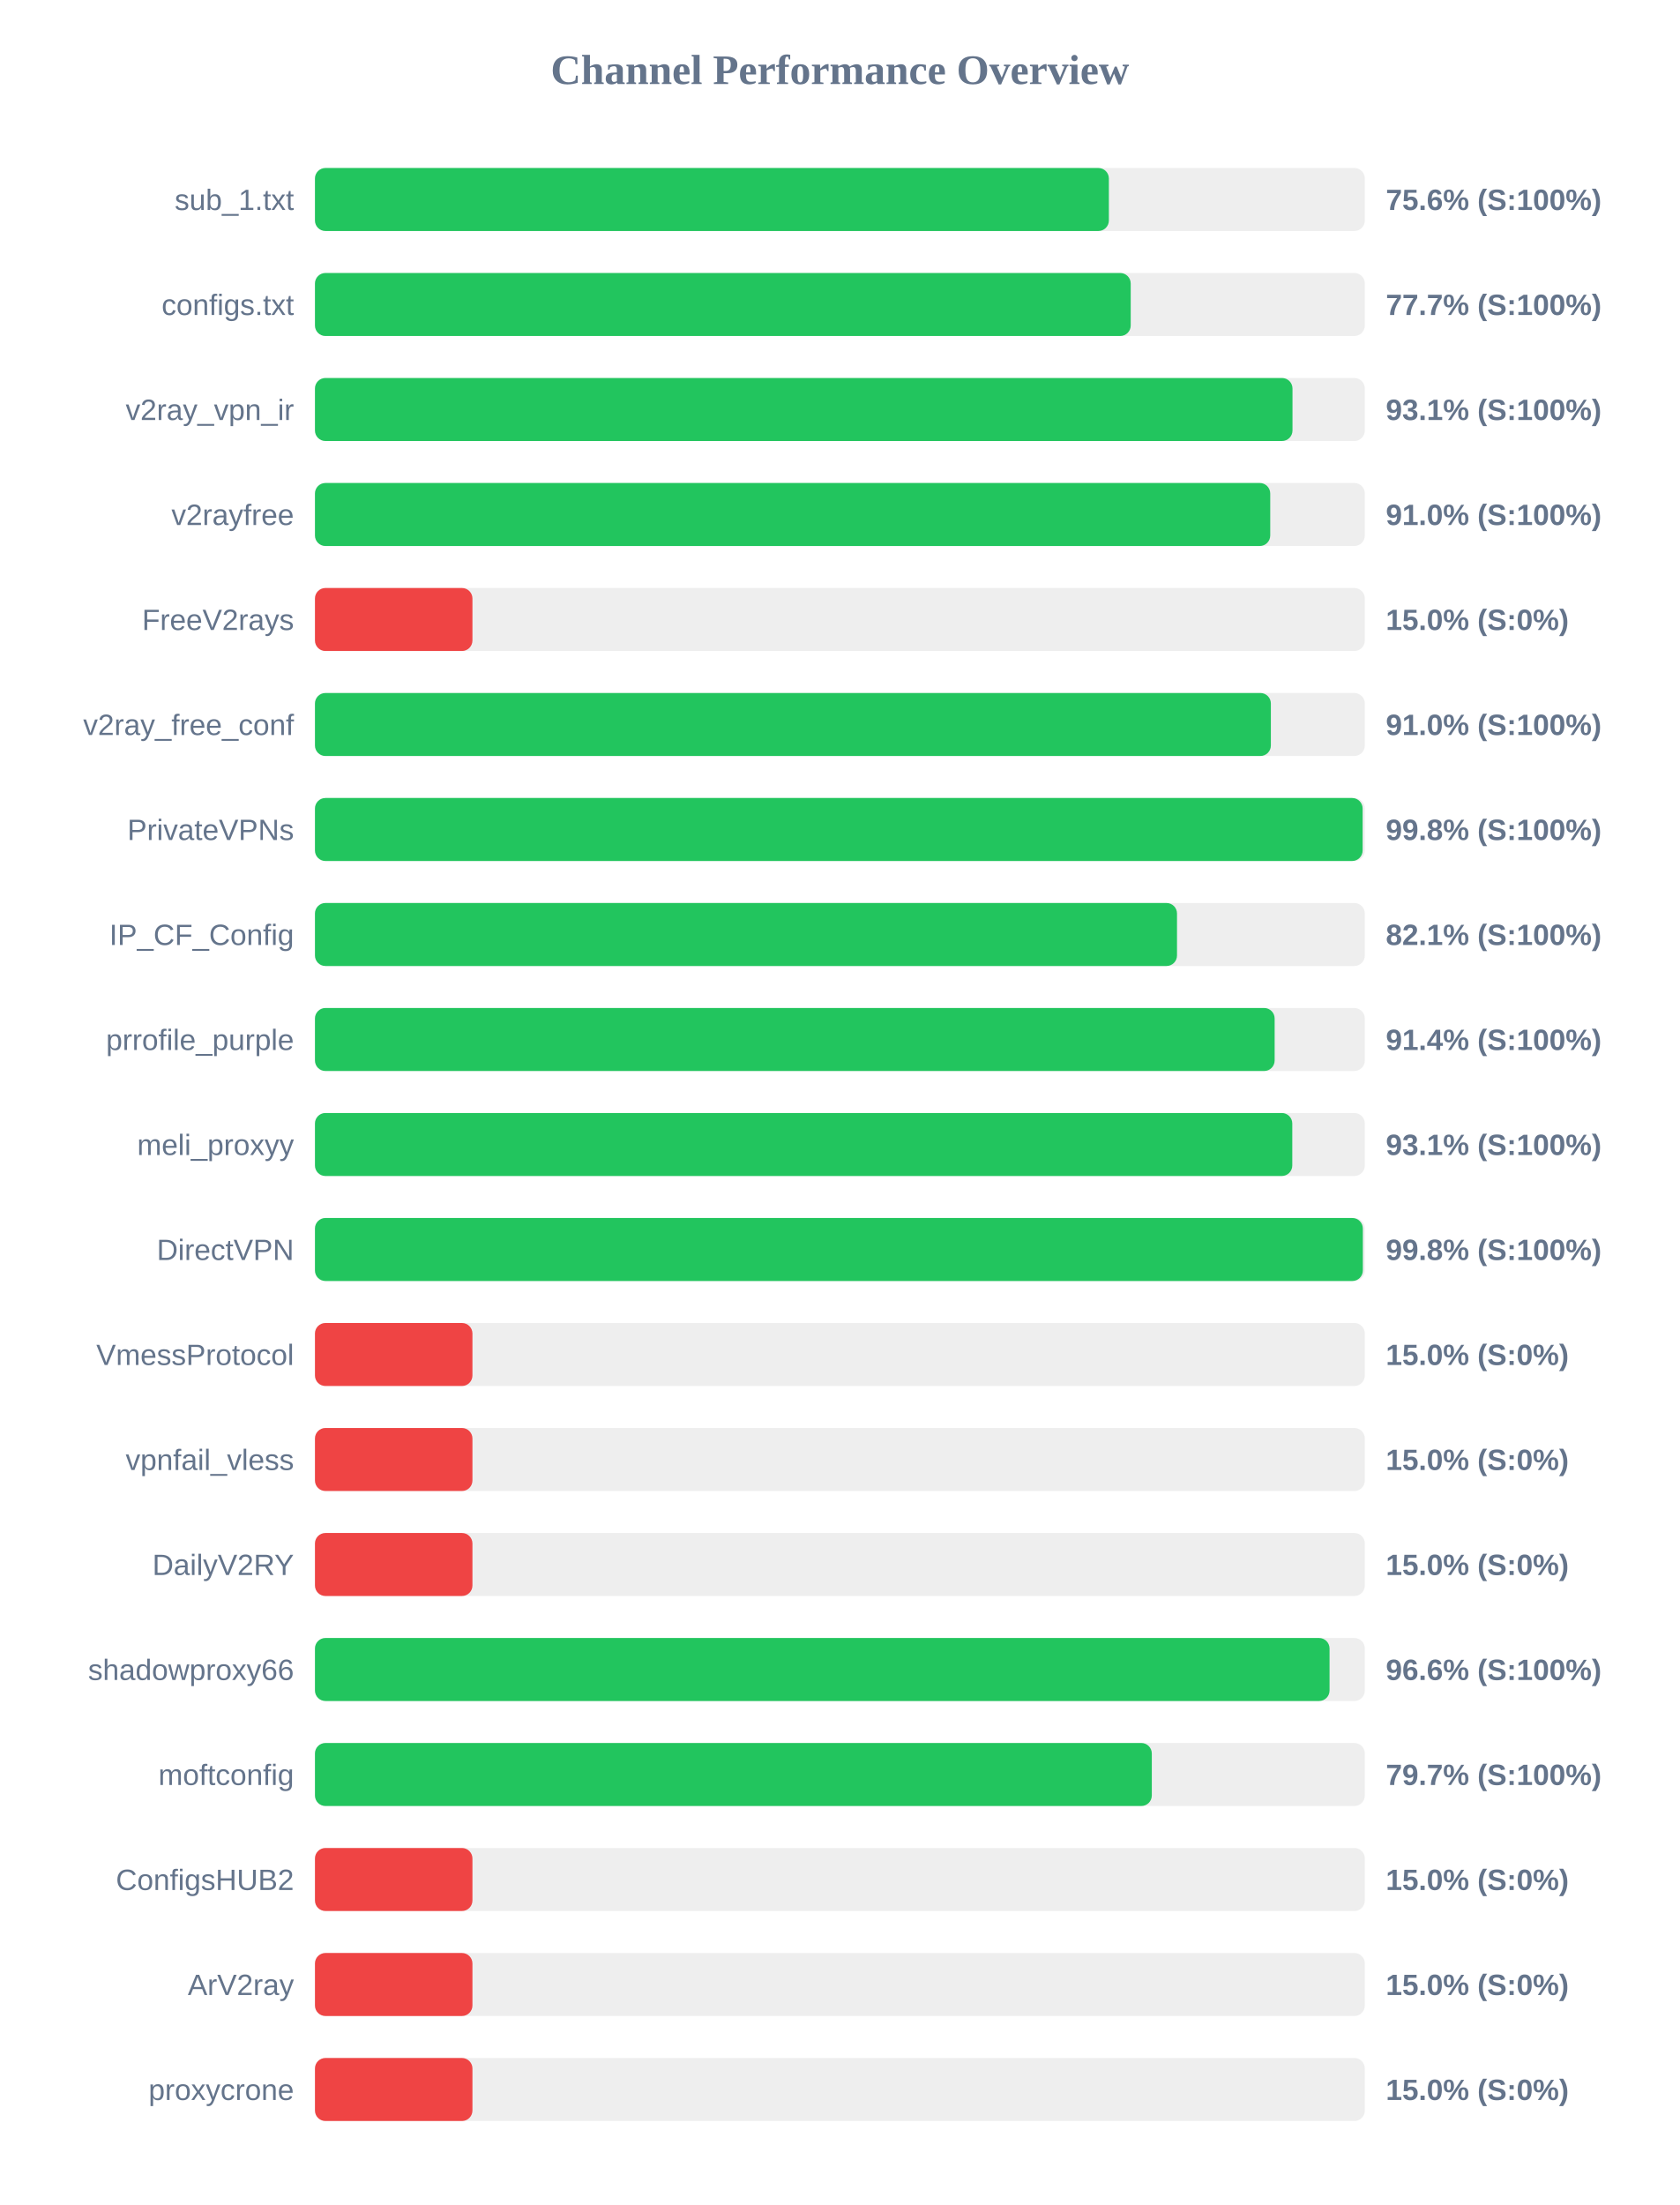
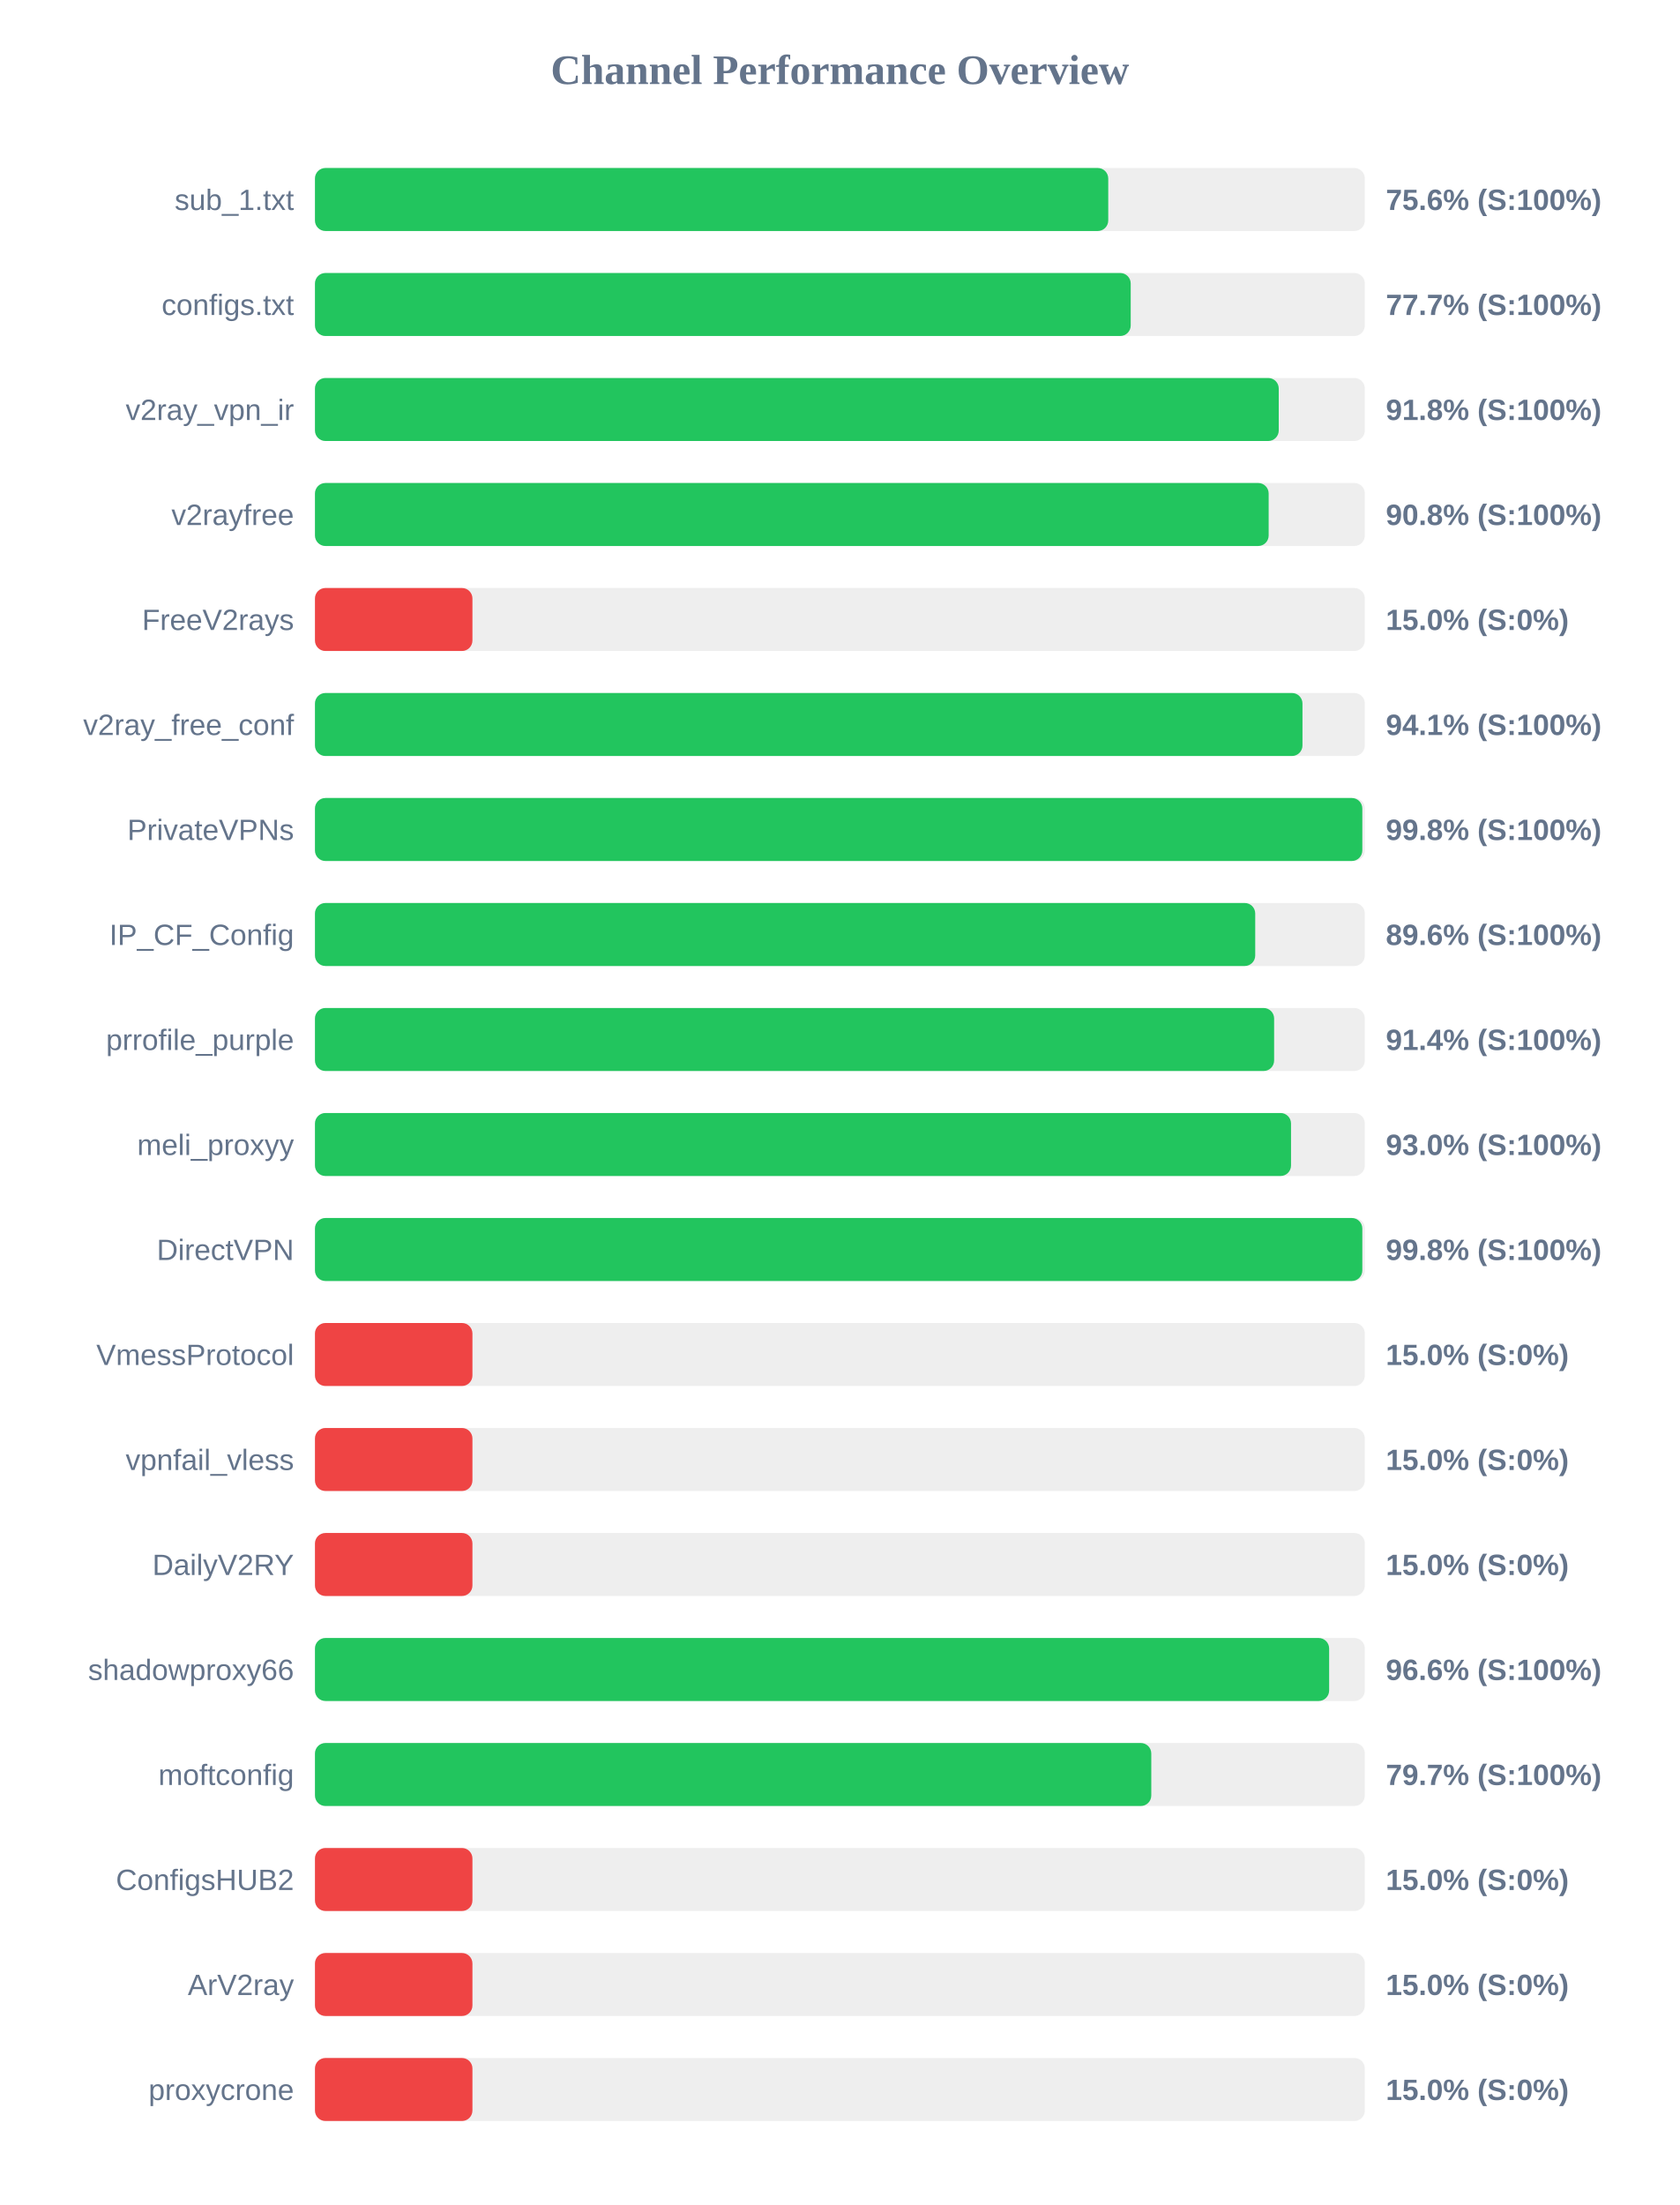
<svg xmlns="http://www.w3.org/2000/svg" width="800" height="1050" version="1.1">
  <style>
        .row { font: 14px Arial; fill: #64748b; }
        .score { font: bold 14px Arial; fill: #64748b; }
    </style>
  <text x="400" y="40" text-anchor="middle" font-size="20px" font-weight="bold" fill="#64748b">Channel Performance Overview</text>
  <rect x="150" y="80" width="500" height="30" fill="#eee" rx="5" />
-   <rect x="150" y="80" width="378.1" height="30" fill="#22c55e" rx="5" />
+   <rect x="150" y="80" width="377.8" height="30" fill="#22c55e" rx="5" />
  <text x="140" y="100" text-anchor="end" class="row">sub_1.txt</text>
  <text x="660" y="100" text-anchor="start" class="score">75.6% (S:100%)</text>
  <rect x="150" y="130" width="500" height="30" fill="#eee" rx="5" />
  <rect x="150" y="130" width="388.5" height="30" fill="#22c55e" rx="5" />
  <text x="140" y="150" text-anchor="end" class="row">configs.txt</text>
  <text x="660" y="150" text-anchor="start" class="score">77.7% (S:100%)</text>
  <rect x="150" y="180" width="500" height="30" fill="#eee" rx="5" />
-   <rect x="150" y="180" width="465.55" height="30" fill="#22c55e" rx="5" />
+   <rect x="150" y="180" width="459.0" height="30" fill="#22c55e" rx="5" />
  <text x="140" y="200" text-anchor="end" class="row">v2ray_vpn_ir</text>
-   <text x="660" y="200" text-anchor="start" class="score">93.1% (S:100%)</text>
+   <text x="660" y="200" text-anchor="start" class="score">91.8% (S:100%)</text>
  <rect x="150" y="230" width="500" height="30" fill="#eee" rx="5" />
-   <rect x="150" y="230" width="454.95" height="30" fill="#22c55e" rx="5" />
+   <rect x="150" y="230" width="454.2" height="30" fill="#22c55e" rx="5" />
  <text x="140" y="250" text-anchor="end" class="row">v2rayfree</text>
-   <text x="660" y="250" text-anchor="start" class="score">91.0% (S:100%)</text>
+   <text x="660" y="250" text-anchor="start" class="score">90.8% (S:100%)</text>
  <rect x="150" y="280" width="500" height="30" fill="#eee" rx="5" />
  <rect x="150" y="280" width="75.0" height="30" fill="#ef4444" rx="5" />
  <text x="140" y="300" text-anchor="end" class="row">FreeV2rays</text>
  <text x="660" y="300" text-anchor="start" class="score">15.0% (S:0%)</text>
  <rect x="150" y="330" width="500" height="30" fill="#eee" rx="5" />
-   <rect x="150" y="330" width="455.25" height="30" fill="#22c55e" rx="5" />
+   <rect x="150" y="330" width="470.3" height="30" fill="#22c55e" rx="5" />
  <text x="140" y="350" text-anchor="end" class="row">v2ray_free_conf</text>
-   <text x="660" y="350" text-anchor="start" class="score">91.0% (S:100%)</text>
+   <text x="660" y="350" text-anchor="start" class="score">94.1% (S:100%)</text>
  <rect x="150" y="380" width="500" height="30" fill="#eee" rx="5" />
-   <rect x="150" y="380" width="498.95" height="30" fill="#22c55e" rx="5" />
+   <rect x="150" y="380" width="498.8" height="30" fill="#22c55e" rx="5" />
  <text x="140" y="400" text-anchor="end" class="row">PrivateVPNs</text>
  <text x="660" y="400" text-anchor="start" class="score">99.8% (S:100%)</text>
  <rect x="150" y="430" width="500" height="30" fill="#eee" rx="5" />
-   <rect x="150" y="430" width="410.55" height="30" fill="#22c55e" rx="5" />
+   <rect x="150" y="430" width="447.8" height="30" fill="#22c55e" rx="5" />
  <text x="140" y="450" text-anchor="end" class="row">IP_CF_Config</text>
-   <text x="660" y="450" text-anchor="start" class="score">82.1% (S:100%)</text>
+   <text x="660" y="450" text-anchor="start" class="score">89.6% (S:100%)</text>
  <rect x="150" y="480" width="500" height="30" fill="#eee" rx="5" />
-   <rect x="150" y="480" width="457.05" height="30" fill="#22c55e" rx="5" />
+   <rect x="150" y="480" width="456.8" height="30" fill="#22c55e" rx="5" />
  <text x="140" y="500" text-anchor="end" class="row">prrofile_purple</text>
  <text x="660" y="500" text-anchor="start" class="score">91.4% (S:100%)</text>
  <rect x="150" y="530" width="500" height="30" fill="#eee" rx="5" />
-   <rect x="150" y="530" width="465.45" height="30" fill="#22c55e" rx="5" />
+   <rect x="150" y="530" width="464.85" height="30" fill="#22c55e" rx="5" />
  <text x="140" y="550" text-anchor="end" class="row">meli_proxyy</text>
-   <text x="660" y="550" text-anchor="start" class="score">93.1% (S:100%)</text>
+   <text x="660" y="550" text-anchor="start" class="score">93.0% (S:100%)</text>
  <rect x="150" y="580" width="500" height="30" fill="#eee" rx="5" />
-   <rect x="150" y="580" width="499.05" height="30" fill="#22c55e" rx="5" />
+   <rect x="150" y="580" width="498.8" height="30" fill="#22c55e" rx="5" />
  <text x="140" y="600" text-anchor="end" class="row">DirectVPN</text>
  <text x="660" y="600" text-anchor="start" class="score">99.8% (S:100%)</text>
  <rect x="150" y="630" width="500" height="30" fill="#eee" rx="5" />
  <rect x="150" y="630" width="75.0" height="30" fill="#ef4444" rx="5" />
  <text x="140" y="650" text-anchor="end" class="row">VmessProtocol</text>
  <text x="660" y="650" text-anchor="start" class="score">15.0% (S:0%)</text>
  <rect x="150" y="680" width="500" height="30" fill="#eee" rx="5" />
  <rect x="150" y="680" width="75.0" height="30" fill="#ef4444" rx="5" />
  <text x="140" y="700" text-anchor="end" class="row">vpnfail_vless</text>
  <text x="660" y="700" text-anchor="start" class="score">15.0% (S:0%)</text>
  <rect x="150" y="730" width="500" height="30" fill="#eee" rx="5" />
  <rect x="150" y="730" width="75.0" height="30" fill="#ef4444" rx="5" />
  <text x="140" y="750" text-anchor="end" class="row">DailyV2RY</text>
  <text x="660" y="750" text-anchor="start" class="score">15.0% (S:0%)</text>
  <rect x="150" y="780" width="500" height="30" fill="#eee" rx="5" />
-   <rect x="150" y="780" width="483.2" height="30" fill="#22c55e" rx="5" />
+   <rect x="150" y="780" width="483.0" height="30" fill="#22c55e" rx="5" />
  <text x="140" y="800" text-anchor="end" class="row">shadowproxy66</text>
  <text x="660" y="800" text-anchor="start" class="score">96.6% (S:100%)</text>
  <rect x="150" y="830" width="500" height="30" fill="#eee" rx="5" />
-   <rect x="150" y="830" width="398.55" height="30" fill="#22c55e" rx="5" />
+   <rect x="150" y="830" width="398.3" height="30" fill="#22c55e" rx="5" />
  <text x="140" y="850" text-anchor="end" class="row">moftconfig</text>
  <text x="660" y="850" text-anchor="start" class="score">79.7% (S:100%)</text>
  <rect x="150" y="880" width="500" height="30" fill="#eee" rx="5" />
  <rect x="150" y="880" width="75.0" height="30" fill="#ef4444" rx="5" />
  <text x="140" y="900" text-anchor="end" class="row">ConfigsHUB2</text>
  <text x="660" y="900" text-anchor="start" class="score">15.0% (S:0%)</text>
  <rect x="150" y="930" width="500" height="30" fill="#eee" rx="5" />
  <rect x="150" y="930" width="75.0" height="30" fill="#ef4444" rx="5" />
  <text x="140" y="950" text-anchor="end" class="row">ArV2ray</text>
  <text x="660" y="950" text-anchor="start" class="score">15.0% (S:0%)</text>
  <rect x="150" y="980" width="500" height="30" fill="#eee" rx="5" />
  <rect x="150" y="980" width="75.0" height="30" fill="#ef4444" rx="5" />
  <text x="140" y="1000" text-anchor="end" class="row">proxycrone</text>
  <text x="660" y="1000" text-anchor="start" class="score">15.0% (S:0%)</text>
</svg>
